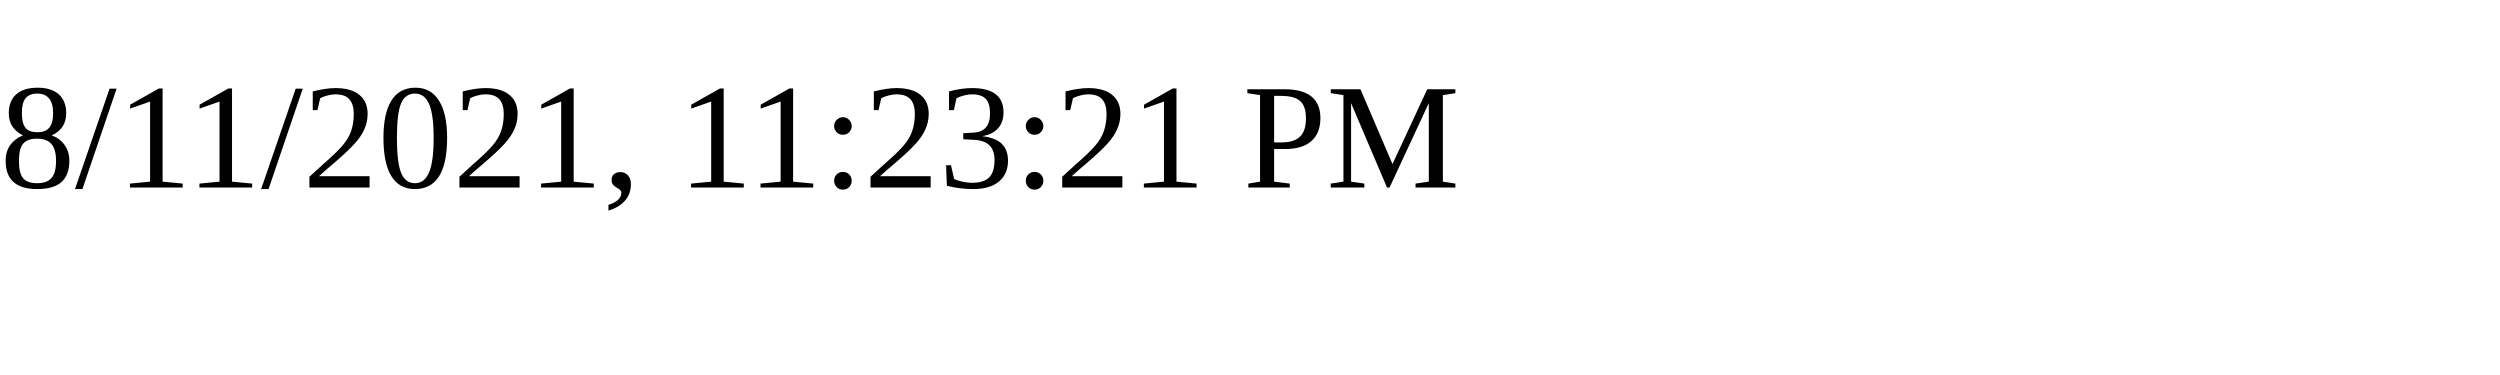
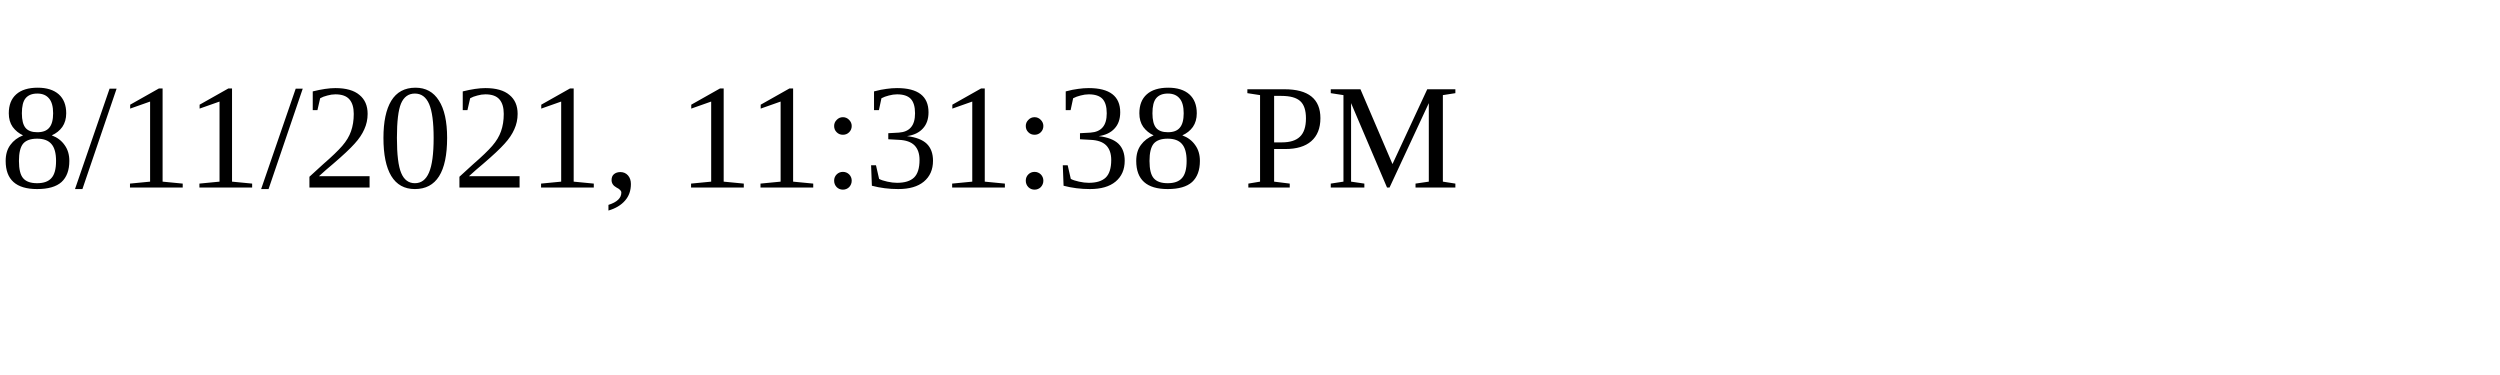
<svg xmlns="http://www.w3.org/2000/svg" height="30" width="200">
-   <text x="0" y="15">8/11/2021, 11:23:21 PM</text>
+   <text x="0" y="15">8/11/2021, 11:31:38 PM</text>
</svg>
